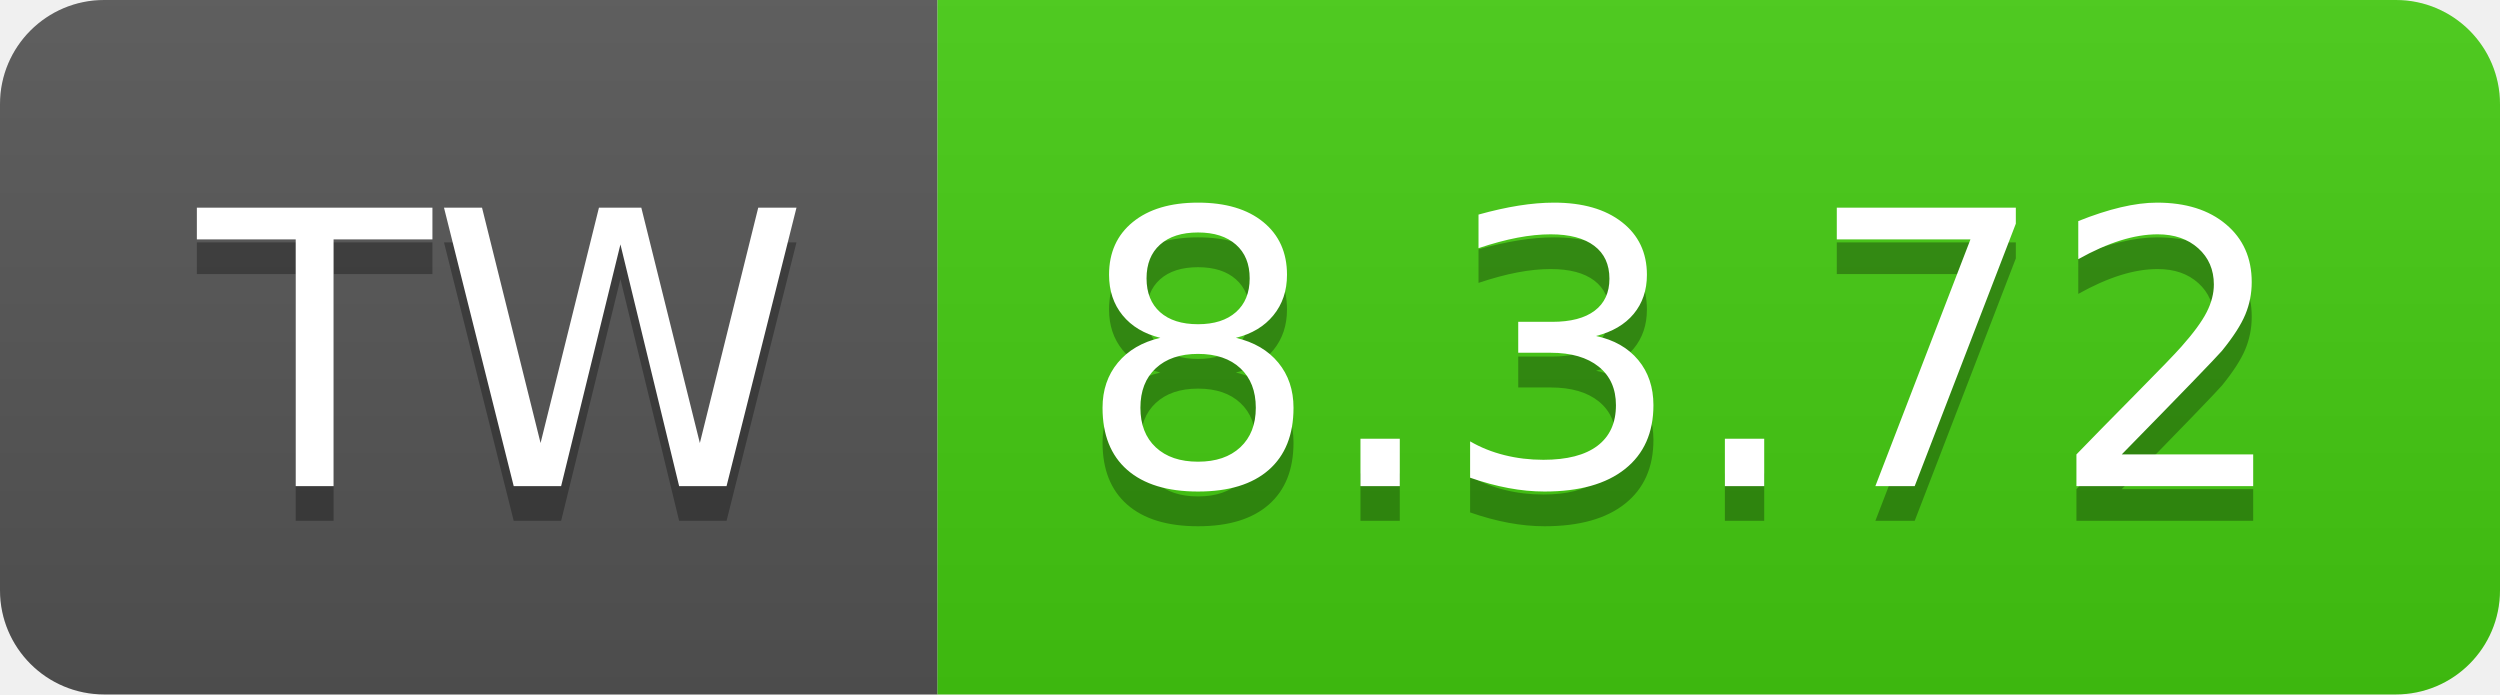
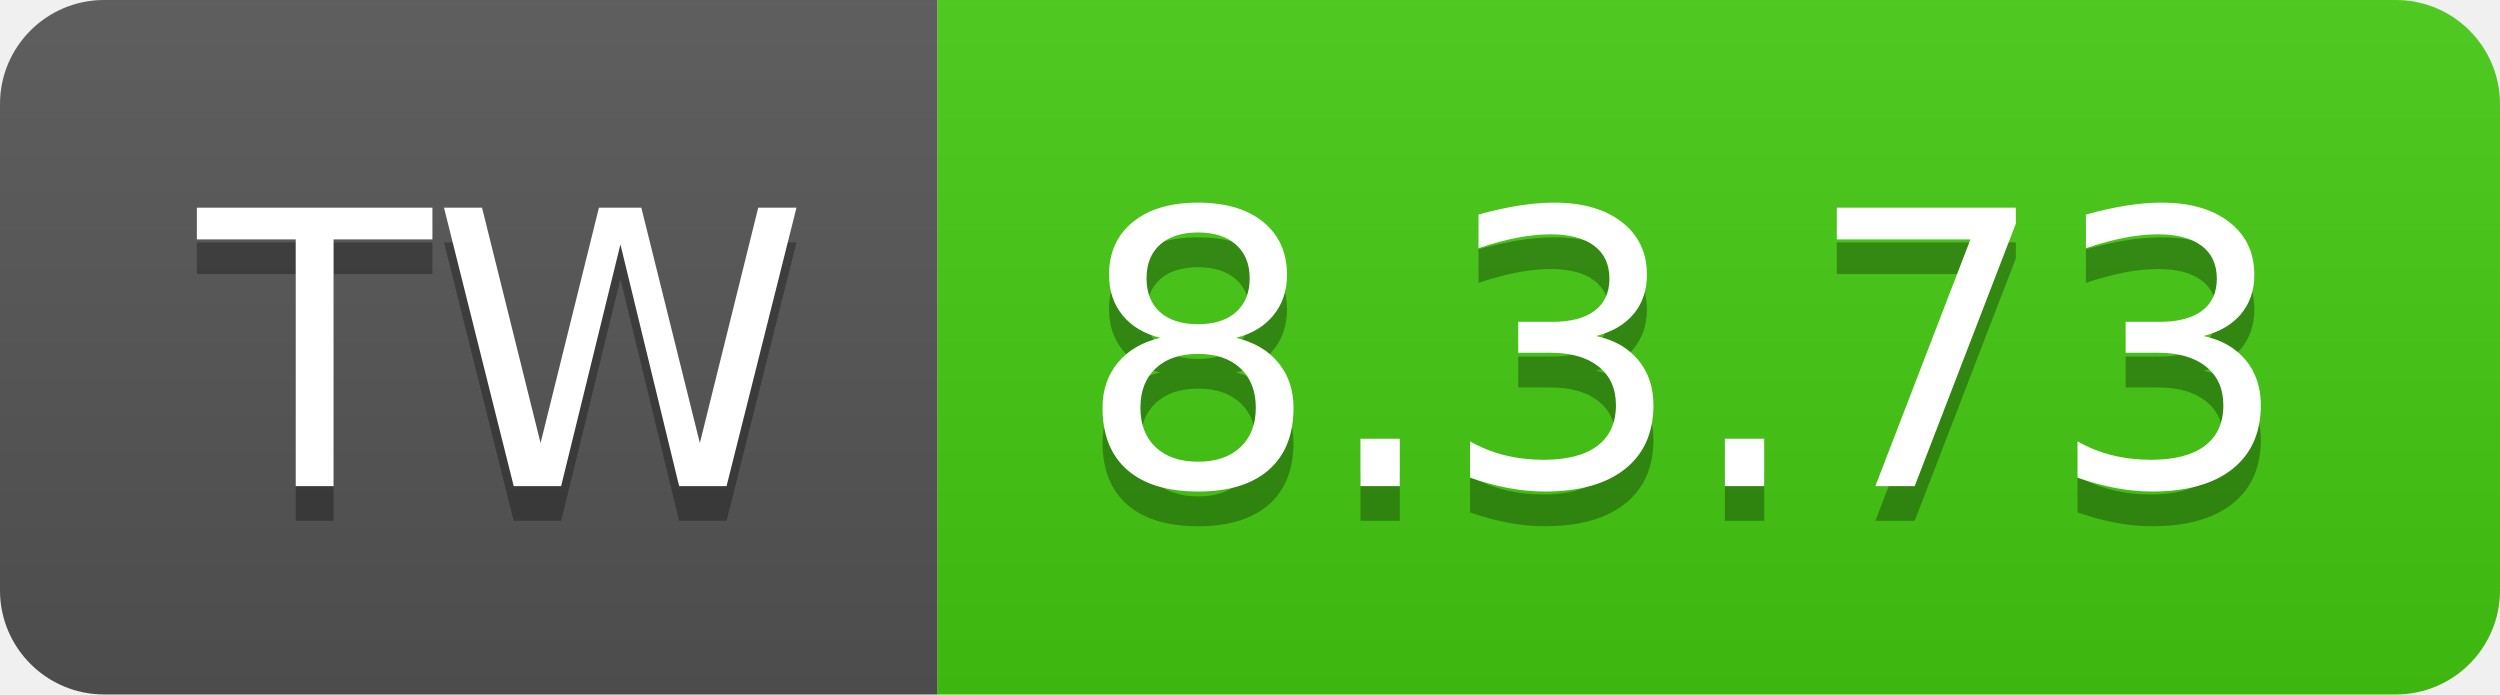
- <svg xmlns="http://www.w3.org/2000/svg" width="72" height="20" role="img" aria-label="TW: 8.3.72">
+ <svg xmlns="http://www.w3.org/2000/svg" width="72" height="20" role="img" aria-label="TW: 8.3.73">
  <linearGradient id="s" x2="0" y2="100%">
    <stop offset="0" stop-color="#bbb" stop-opacity=".1" />
    <stop offset="1" stop-opacity=".1" />
  </linearGradient>
  <clipPath id="r">
    <rect width="72" height="20" rx="3" fill="#fff" />
  </clipPath>
  <g clip-path="url(#r)">
    <rect width="27" height="20" fill="#555" />
    <rect x="27" width="45" height="20" fill="#4c1" />
    <rect width="72" height="20" fill="url(#s)" />
  </g>
  <g fill="#fff" text-anchor="middle" font-family="Verdana,Geneva,DejaVu Sans,sans-serif" text-rendering="geometricPrecision" font-size="110">
    <text aria-hidden="true" x="145" y="150" fill="#010101" fill-opacity=".3" transform="scale(.1)" textLength="170">TW</text>
    <text x="145" y="140" transform="scale(.1)" fill="#fff" textLength="170">TW</text>
-     <text aria-hidden="true" x="485" y="150" fill="#010101" fill-opacity=".3" transform="scale(.1)" textLength="350">8.3.72</text>
-     <text x="485" y="140" transform="scale(.1)" fill="#fff" textLength="350">8.3.72</text>
+     <text aria-hidden="true" x="485" y="150" fill="#010101" fill-opacity=".3" transform="scale(.1)" textLength="350">8.3.73</text>
+     <text x="485" y="140" transform="scale(.1)" fill="#fff" textLength="350">8.3.73</text>
  </g>
</svg>
